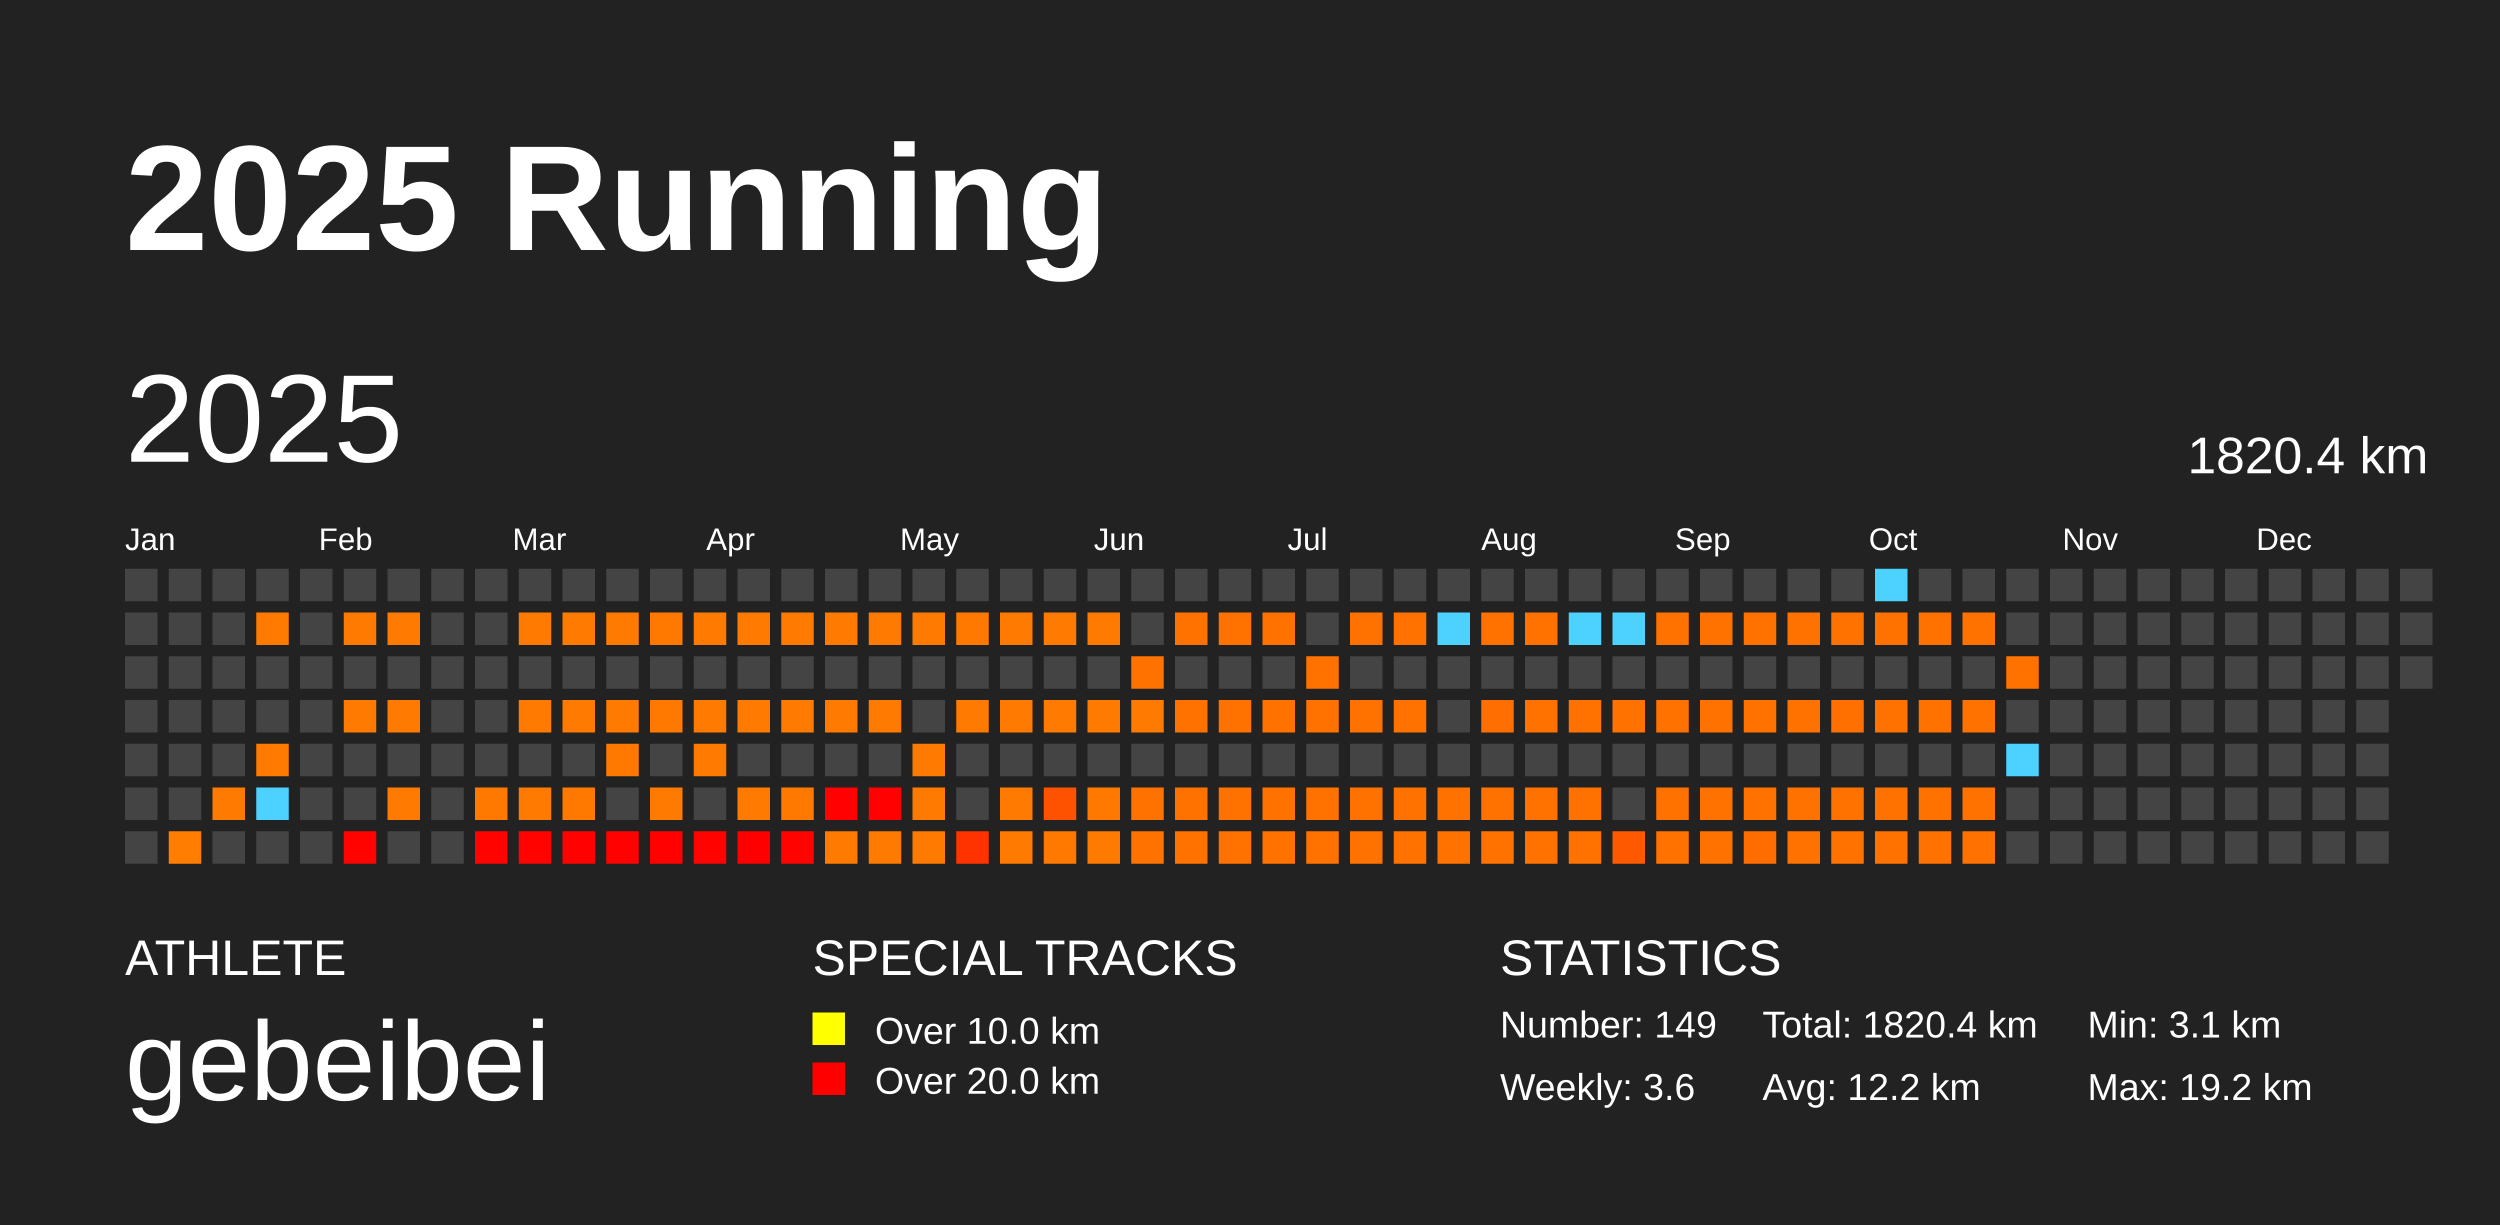
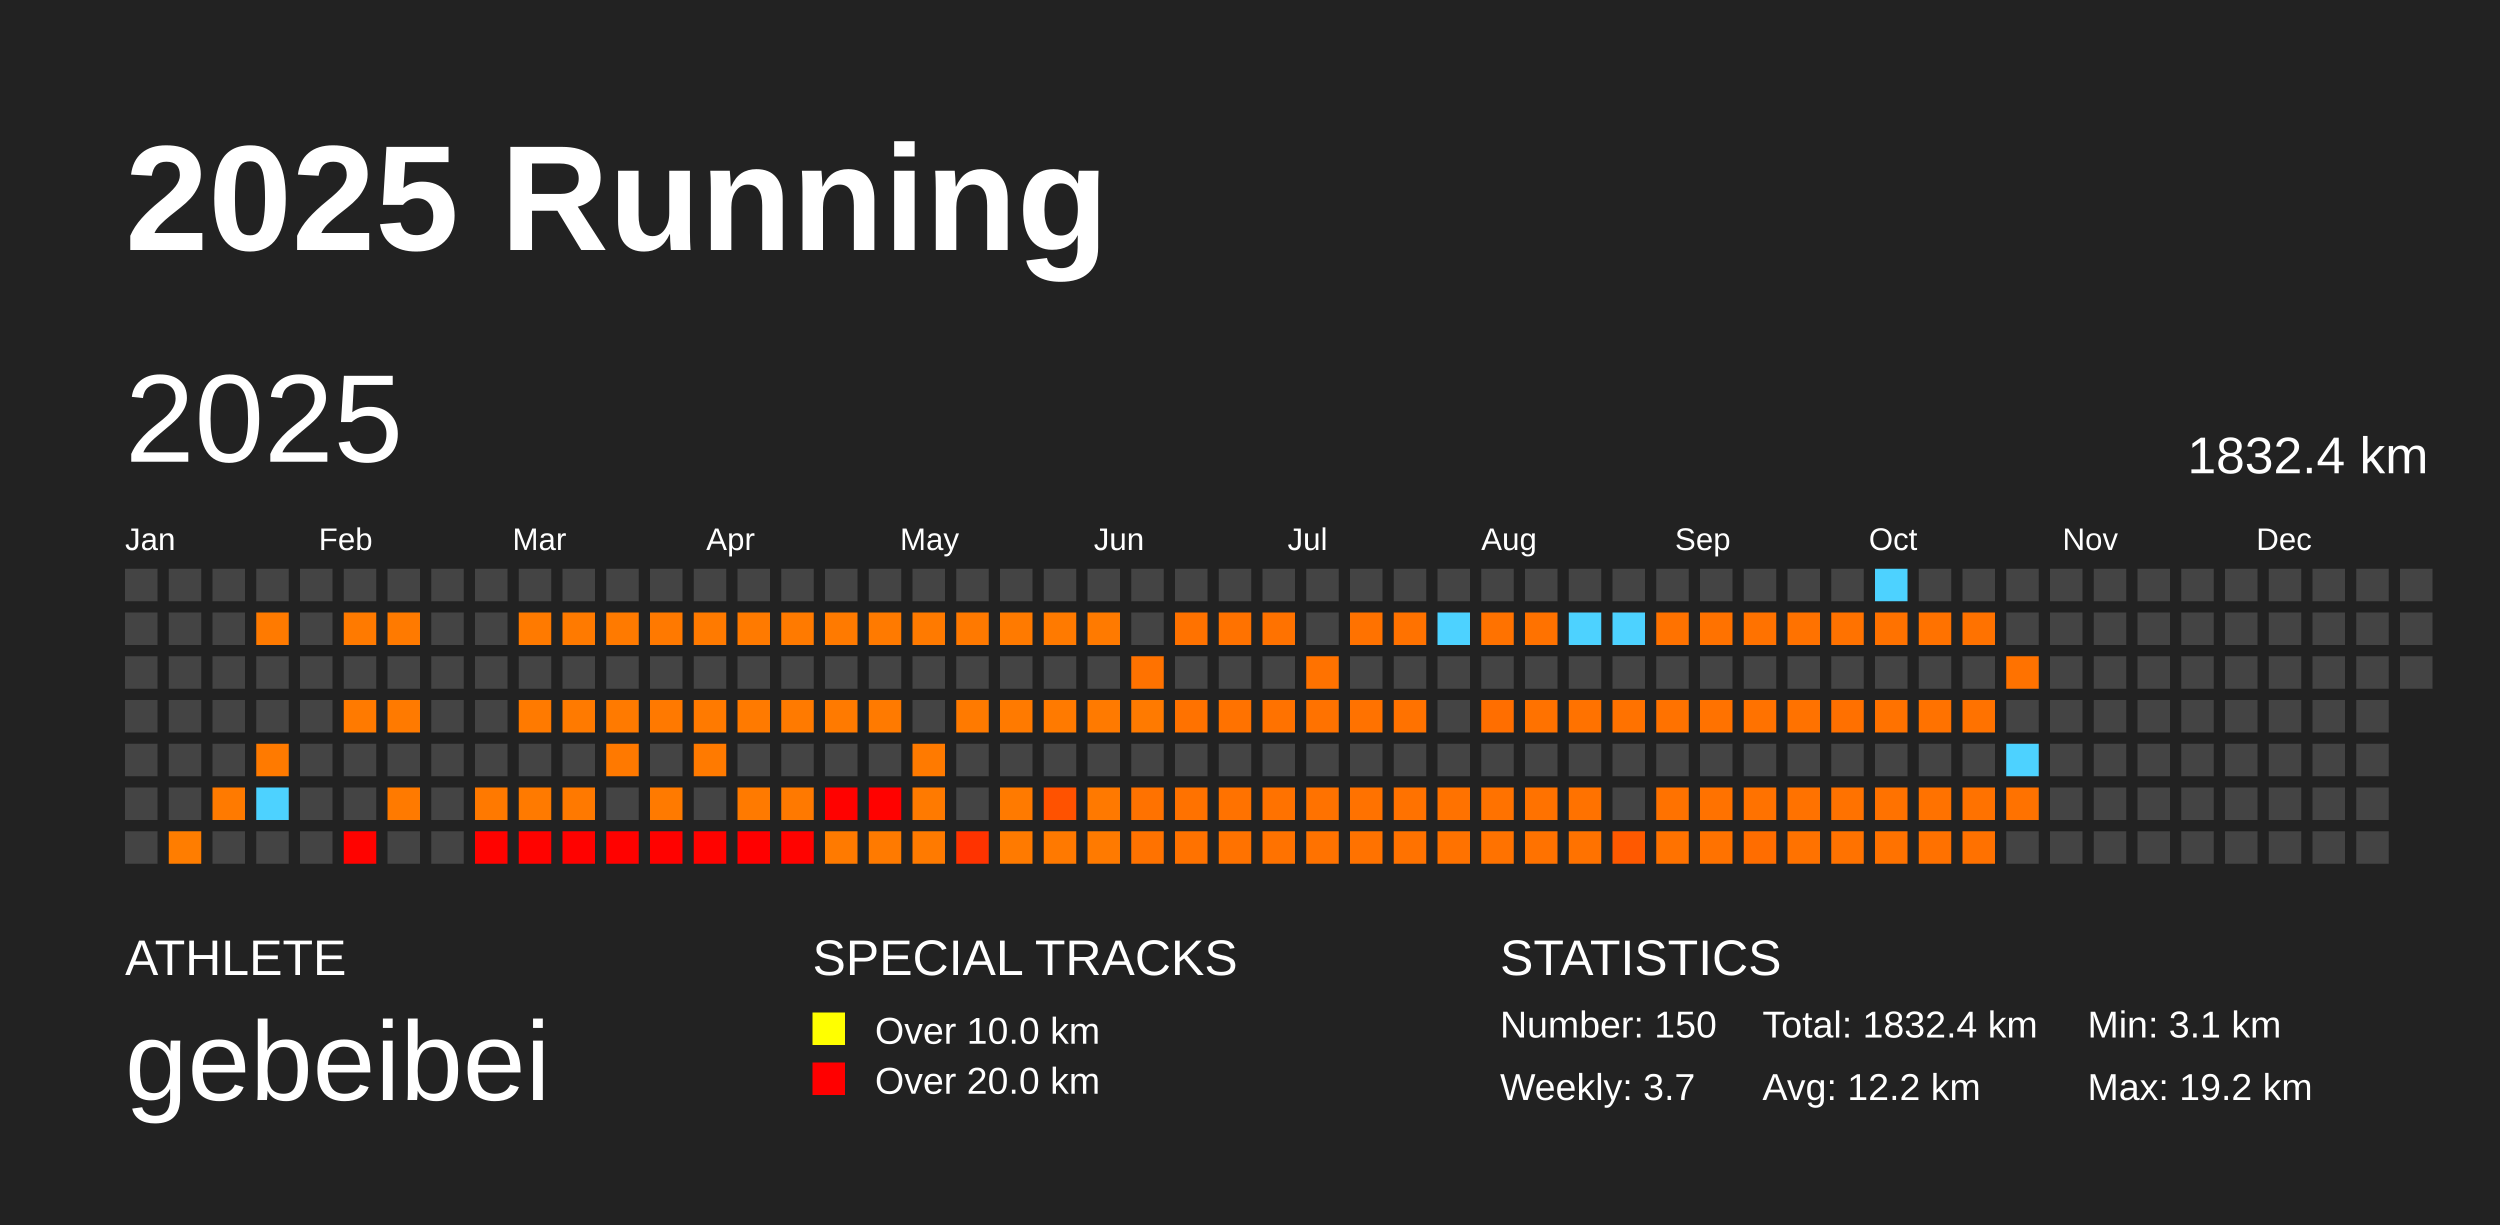
<svg xmlns="http://www.w3.org/2000/svg" baseProfile="full" height="98mm" version="1.1" viewBox="0,0,200,98" width="200mm">
  <defs />
  <rect fill="#222222" height="98" width="200" x="0" y="0" />
  <text fill="#FFFFFF" style="font-size:12px; font-family:Arial; font-weight:bold;" x="10" y="20">2025 Running</text>
  <text fill="#FFFFFF" style="font-size:4px; font-family:Arial" x="10" y="78">ATHLETE</text>
  <text fill="#FFFFFF" style="font-size:9px; font-family:Arial" x="10" y="88">gebeibei</text>
  <text fill="#FFFFFF" style="font-size:4px; font-family:Arial" x="65" y="78">SPECIAL TRACKS</text>
  <rect fill="yellow" height="2.6" width="2.6" x="65" y="81" />
  <text fill="#FFFFFF" style="font-size:3px; font-family:Arial" x="70" y="83.5">Over 10.0 km</text>
  <rect fill="red" height="2.6" width="2.6" x="65" y="85" />
  <text fill="#FFFFFF" style="font-size:3px; font-family:Arial" x="70" y="87.5">Over 20.0 km</text>
  <text fill="#FFFFFF" style="font-size:4px; font-family:Arial" x="120" y="78">STATISTICS</text>
-   <text fill="#FFFFFF" style="font-size:3px; font-family:Arial" x="120" y="83">Number: 149</text>
-   <text fill="#FFFFFF" style="font-size:3px; font-family:Arial" x="120" y="88">Weekly: 3.6</text>
-   <text fill="#FFFFFF" style="font-size:3px; font-family:Arial" x="141" y="83">Total: 1820.4 km</text>
+   <text fill="#FFFFFF" style="font-size:3px; font-family:Arial" x="120" y="83">Number: 150</text>
+   <text fill="#FFFFFF" style="font-size:3px; font-family:Arial" x="120" y="88">Weekly: 3.7</text>
+   <text fill="#FFFFFF" style="font-size:3px; font-family:Arial" x="141" y="83">Total: 1832.4 km</text>
  <text fill="#FFFFFF" style="font-size:3px; font-family:Arial" x="141" y="88">Avg: 12.2 km</text>
  <text fill="#FFFFFF" style="font-size:3px; font-family:Arial" x="167" y="83">Min: 3.1 km</text>
  <text fill="#FFFFFF" style="font-size:3px; font-family:Arial" x="167" y="88">Max: 19.2 km</text>
  <text dominant-baseline="hanging" fill="#FFFFFF" style="font-size:10.0px; font-family:Arial;" x="10" y="30">2025</text>
-   <text dominant-baseline="hanging" fill="#FFFFFF" style="font-size:4.125px; font-family:Arial;" x="175" y="35">1820.4 km</text>
+   <text dominant-baseline="hanging" fill="#FFFFFF" style="font-size:4.125px; font-family:Arial;" x="175" y="35">1832.4 km</text>
  <text fill="#FFFFFF" style="font-size:2.5px; font-family:Arial" x="10.0" y="44">Jan</text>
  <text fill="#FFFFFF" style="font-size:2.5px; font-family:Arial" x="25.5" y="44">Feb</text>
  <text fill="#FFFFFF" style="font-size:2.5px; font-family:Arial" x="41.0" y="44">Mar</text>
  <text fill="#FFFFFF" style="font-size:2.5px; font-family:Arial" x="56.5" y="44">Apr</text>
  <text fill="#FFFFFF" style="font-size:2.5px; font-family:Arial" x="72.0" y="44">May</text>
  <text fill="#FFFFFF" style="font-size:2.5px; font-family:Arial" x="87.5" y="44">Jun</text>
  <text fill="#FFFFFF" style="font-size:2.5px; font-family:Arial" x="103.0" y="44">Jul</text>
  <text fill="#FFFFFF" style="font-size:2.5px; font-family:Arial" x="118.5" y="44">Aug</text>
  <text fill="#FFFFFF" style="font-size:2.5px; font-family:Arial" x="134.0" y="44">Sep</text>
  <text fill="#FFFFFF" style="font-size:2.5px; font-family:Arial" x="149.5" y="44">Oct</text>
  <text fill="#FFFFFF" style="font-size:2.5px; font-family:Arial" x="165.0" y="44">Nov</text>
  <text fill="#FFFFFF" style="font-size:2.5px; font-family:Arial" x="180.5" y="44">Dec</text>
  <rect fill="#444444" height="2.6" width="2.6" x="10.0" y="45.5" />
  <rect fill="#444444" height="2.6" width="2.6" x="10.0" y="49.0" />
  <rect fill="#444444" height="2.6" width="2.6" x="10.0" y="52.5" />
  <rect fill="#444444" height="2.6" width="2.6" x="10.0" y="56.0" />
  <rect fill="#444444" height="2.6" width="2.6" x="10.0" y="59.5" />
  <rect fill="#444444" height="2.6" width="2.6" x="10.0" y="63.0" />
  <rect fill="#444444" height="2.6" width="2.6" x="10.0" y="66.5" />
  <rect fill="#444444" height="2.6" width="2.6" x="13.5" y="45.5" />
  <rect fill="#444444" height="2.6" width="2.6" x="13.5" y="49.0" />
  <rect fill="#444444" height="2.6" width="2.6" x="13.5" y="52.5" />
  <rect fill="#444444" height="2.6" width="2.6" x="13.5" y="56.0" />
  <rect fill="#444444" height="2.6" width="2.6" x="13.5" y="59.5" />
  <rect fill="#444444" height="2.6" width="2.6" x="13.5" y="63.0" />
  <rect fill="#ff7d00" height="2.6" width="2.6" x="13.5" y="66.5" />
  <rect fill="#444444" height="2.6" width="2.6" x="17.0" y="45.5" />
  <rect fill="#444444" height="2.6" width="2.6" x="17.0" y="49.0" />
  <rect fill="#444444" height="2.6" width="2.6" x="17.0" y="52.5" />
  <rect fill="#444444" height="2.6" width="2.6" x="17.0" y="56.0" />
  <rect fill="#444444" height="2.6" width="2.6" x="17.0" y="59.5" />
  <rect fill="#ff7a00" height="2.6" width="2.6" x="17.0" y="63.0" />
  <rect fill="#444444" height="2.6" width="2.6" x="17.0" y="66.5" />
  <rect fill="#444444" height="2.6" width="2.6" x="20.5" y="45.5" />
  <rect fill="#ff7a00" height="2.6" width="2.6" x="20.5" y="49.0" />
  <rect fill="#444444" height="2.6" width="2.6" x="20.5" y="52.5" />
  <rect fill="#444444" height="2.6" width="2.6" x="20.5" y="56.0" />
  <rect fill="#ff7a00" height="2.6" width="2.6" x="20.5" y="59.5" />
  <rect fill="#4dd2ff" height="2.6" width="2.6" x="20.5" y="63.0" />
  <rect fill="#444444" height="2.6" width="2.6" x="20.5" y="66.5" />
  <rect fill="#444444" height="2.6" width="2.6" x="24.0" y="45.5" />
  <rect fill="#444444" height="2.6" width="2.6" x="24.0" y="49.0" />
  <rect fill="#444444" height="2.6" width="2.6" x="24.0" y="52.5" />
  <rect fill="#444444" height="2.6" width="2.6" x="24.0" y="56.0" />
  <rect fill="#444444" height="2.6" width="2.6" x="24.0" y="59.5" />
  <rect fill="#444444" height="2.6" width="2.6" x="24.0" y="63.0" />
  <rect fill="#444444" height="2.6" width="2.6" x="24.0" y="66.5" />
  <rect fill="#444444" height="2.6" width="2.6" x="27.5" y="45.5" />
  <rect fill="#ff7a00" height="2.6" width="2.6" x="27.5" y="49.0" />
  <rect fill="#444444" height="2.6" width="2.6" x="27.5" y="52.5" />
  <rect fill="#ff7a00" height="2.6" width="2.6" x="27.5" y="56.0" />
  <rect fill="#444444" height="2.6" width="2.6" x="27.5" y="59.5" />
  <rect fill="#444444" height="2.6" width="2.6" x="27.5" y="63.0" />
  <rect fill="#ff0300" height="2.6" width="2.6" x="27.5" y="66.5" />
  <rect fill="#444444" height="2.6" width="2.6" x="31.0" y="45.5" />
  <rect fill="#ff7a00" height="2.6" width="2.6" x="31.0" y="49.0" />
  <rect fill="#444444" height="2.6" width="2.6" x="31.0" y="52.5" />
  <rect fill="#ff7a00" height="2.6" width="2.6" x="31.0" y="56.0" />
  <rect fill="#444444" height="2.6" width="2.6" x="31.0" y="59.5" />
  <rect fill="#ff7a00" height="2.6" width="2.6" x="31.0" y="63.0" />
  <rect fill="#444444" height="2.6" width="2.6" x="31.0" y="66.5" />
  <rect fill="#444444" height="2.6" width="2.6" x="34.5" y="45.5" />
  <rect fill="#444444" height="2.6" width="2.6" x="34.5" y="49.0" />
  <rect fill="#444444" height="2.6" width="2.6" x="34.5" y="52.5" />
  <rect fill="#444444" height="2.6" width="2.6" x="34.5" y="56.0" />
  <rect fill="#444444" height="2.6" width="2.6" x="34.5" y="59.5" />
  <rect fill="#444444" height="2.6" width="2.6" x="34.5" y="63.0" />
  <rect fill="#444444" height="2.6" width="2.6" x="34.5" y="66.5" />
  <rect fill="#444444" height="2.6" width="2.6" x="38.0" y="45.5" />
  <rect fill="#444444" height="2.6" width="2.6" x="38.0" y="49.0" />
  <rect fill="#444444" height="2.6" width="2.6" x="38.0" y="52.5" />
  <rect fill="#444444" height="2.6" width="2.6" x="38.0" y="56.0" />
  <rect fill="#444444" height="2.6" width="2.6" x="38.0" y="59.5" />
  <rect fill="#ff7900" height="2.6" width="2.6" x="38.0" y="63.0" />
  <rect fill="#ff0300" height="2.6" width="2.6" x="38.0" y="66.5" />
  <rect fill="#444444" height="2.6" width="2.6" x="41.5" y="45.5" />
  <rect fill="#ff7a00" height="2.6" width="2.6" x="41.5" y="49.0" />
  <rect fill="#444444" height="2.6" width="2.6" x="41.5" y="52.5" />
  <rect fill="#ff7a00" height="2.6" width="2.6" x="41.5" y="56.0" />
  <rect fill="#444444" height="2.6" width="2.6" x="41.5" y="59.5" />
  <rect fill="#ff7a00" height="2.6" width="2.6" x="41.5" y="63.0" />
  <rect fill="#ff0300" height="2.6" width="2.6" x="41.5" y="66.5" />
  <rect fill="#444444" height="2.6" width="2.6" x="45.0" y="45.5" />
  <rect fill="#ff7a00" height="2.6" width="2.6" x="45.0" y="49.0" />
  <rect fill="#444444" height="2.6" width="2.6" x="45.0" y="52.5" />
  <rect fill="#ff7a00" height="2.6" width="2.6" x="45.0" y="56.0" />
  <rect fill="#444444" height="2.6" width="2.6" x="45.0" y="59.5" />
  <rect fill="#ff7900" height="2.6" width="2.6" x="45.0" y="63.0" />
  <rect fill="#ff0200" height="2.6" width="2.6" x="45.0" y="66.5" />
  <rect fill="#444444" height="2.6" width="2.6" x="48.5" y="45.5" />
  <rect fill="#ff7a00" height="2.6" width="2.6" x="48.5" y="49.0" />
  <rect fill="#444444" height="2.6" width="2.6" x="48.5" y="52.5" />
  <rect fill="#ff7a00" height="2.6" width="2.6" x="48.5" y="56.0" />
  <rect fill="#ff7900" height="2.6" width="2.6" x="48.5" y="59.5" />
  <rect fill="#444444" height="2.6" width="2.6" x="48.5" y="63.0" />
  <rect fill="#ff0200" height="2.6" width="2.6" x="48.5" y="66.5" />
  <rect fill="#444444" height="2.6" width="2.6" x="52.0" y="45.5" />
  <rect fill="#ff7900" height="2.6" width="2.6" x="52.0" y="49.0" />
  <rect fill="#444444" height="2.6" width="2.6" x="52.0" y="52.5" />
  <rect fill="#ff7900" height="2.6" width="2.6" x="52.0" y="56.0" />
  <rect fill="#444444" height="2.6" width="2.6" x="52.0" y="59.5" />
  <rect fill="#ff7a00" height="2.6" width="2.6" x="52.0" y="63.0" />
  <rect fill="#ff0200" height="2.6" width="2.6" x="52.0" y="66.5" />
  <rect fill="#444444" height="2.6" width="2.6" x="55.5" y="45.5" />
  <rect fill="#ff7a00" height="2.6" width="2.6" x="55.5" y="49.0" />
  <rect fill="#444444" height="2.6" width="2.6" x="55.5" y="52.5" />
  <rect fill="#ff7a00" height="2.6" width="2.6" x="55.5" y="56.0" />
  <rect fill="#ff7a00" height="2.6" width="2.6" x="55.5" y="59.5" />
  <rect fill="#444444" height="2.6" width="2.6" x="55.5" y="63.0" />
  <rect fill="#ff0300" height="2.6" width="2.6" x="55.5" y="66.5" />
  <rect fill="#444444" height="2.6" width="2.6" x="59.0" y="45.5" />
  <rect fill="#ff7a00" height="2.6" width="2.6" x="59.0" y="49.0" />
  <rect fill="#444444" height="2.6" width="2.6" x="59.0" y="52.5" />
  <rect fill="#ff7a00" height="2.6" width="2.6" x="59.0" y="56.0" />
  <rect fill="#444444" height="2.6" width="2.6" x="59.0" y="59.5" />
  <rect fill="#ff7a00" height="2.6" width="2.6" x="59.0" y="63.0" />
  <rect fill="#ff0000" height="2.6" width="2.6" x="59.0" y="66.5" />
  <rect fill="#444444" height="2.6" width="2.6" x="62.5" y="45.5" />
  <rect fill="#ff7a00" height="2.6" width="2.6" x="62.5" y="49.0" />
  <rect fill="#444444" height="2.6" width="2.6" x="62.5" y="52.5" />
  <rect fill="#ff7a00" height="2.6" width="2.6" x="62.5" y="56.0" />
  <rect fill="#444444" height="2.6" width="2.6" x="62.5" y="59.5" />
  <rect fill="#ff7900" height="2.6" width="2.6" x="62.5" y="63.0" />
  <rect fill="#ff0300" height="2.6" width="2.6" x="62.5" y="66.5" />
  <rect fill="#444444" height="2.6" width="2.6" x="66.0" y="45.5" />
  <rect fill="#ff7a00" height="2.6" width="2.6" x="66.0" y="49.0" />
  <rect fill="#444444" height="2.6" width="2.6" x="66.0" y="52.5" />
  <rect fill="#ff7a00" height="2.6" width="2.6" x="66.0" y="56.0" />
  <rect fill="#444444" height="2.6" width="2.6" x="66.0" y="59.5" />
  <rect fill="#ff0200" height="2.6" width="2.6" x="66.0" y="63.0" />
  <rect fill="#ff7a00" height="2.6" width="2.6" x="66.0" y="66.5" />
  <rect fill="#444444" height="2.6" width="2.6" x="69.5" y="45.5" />
  <rect fill="#ff7a00" height="2.6" width="2.6" x="69.5" y="49.0" />
  <rect fill="#444444" height="2.6" width="2.6" x="69.5" y="52.5" />
  <rect fill="#ff7a00" height="2.6" width="2.6" x="69.5" y="56.0" />
  <rect fill="#444444" height="2.6" width="2.6" x="69.5" y="59.5" />
  <rect fill="#ff0200" height="2.6" width="2.6" x="69.5" y="63.0" />
  <rect fill="#ff7a00" height="2.6" width="2.6" x="69.5" y="66.5" />
  <rect fill="#444444" height="2.6" width="2.6" x="73.0" y="45.5" />
  <rect fill="#ff7a00" height="2.6" width="2.6" x="73.0" y="49.0" />
  <rect fill="#444444" height="2.6" width="2.6" x="73.0" y="52.5" />
  <rect fill="#444444" height="2.6" width="2.6" x="73.0" y="56.0" />
  <rect fill="#ff7a00" height="2.6" width="2.6" x="73.0" y="59.5" />
  <rect fill="#ff7a00" height="2.6" width="2.6" x="73.0" y="63.0" />
  <rect fill="#ff7a00" height="2.6" width="2.6" x="73.0" y="66.5" />
  <rect fill="#444444" height="2.6" width="2.6" x="76.5" y="45.5" />
  <rect fill="#ff7900" height="2.6" width="2.6" x="76.5" y="49.0" />
  <rect fill="#444444" height="2.6" width="2.6" x="76.5" y="52.5" />
  <rect fill="#ff7a00" height="2.6" width="2.6" x="76.5" y="56.0" />
  <rect fill="#444444" height="2.6" width="2.6" x="76.5" y="59.5" />
  <rect fill="#444444" height="2.6" width="2.6" x="76.5" y="63.0" />
  <rect fill="#ff3300" height="2.6" width="2.6" x="76.5" y="66.5" />
  <rect fill="#444444" height="2.6" width="2.6" x="80.0" y="45.5" />
  <rect fill="#ff7a00" height="2.6" width="2.6" x="80.0" y="49.0" />
  <rect fill="#444444" height="2.6" width="2.6" x="80.0" y="52.5" />
  <rect fill="#ff7a00" height="2.6" width="2.6" x="80.0" y="56.0" />
  <rect fill="#444444" height="2.6" width="2.6" x="80.0" y="59.5" />
  <rect fill="#ff7a00" height="2.6" width="2.6" x="80.0" y="63.0" />
  <rect fill="#ff7a00" height="2.6" width="2.6" x="80.0" y="66.5" />
  <rect fill="#444444" height="2.6" width="2.6" x="83.5" y="45.5" />
  <rect fill="#ff7a00" height="2.6" width="2.6" x="83.5" y="49.0" />
  <rect fill="#444444" height="2.6" width="2.6" x="83.5" y="52.5" />
  <rect fill="#ff7a00" height="2.6" width="2.6" x="83.5" y="56.0" />
  <rect fill="#444444" height="2.6" width="2.6" x="83.5" y="59.5" />
  <rect fill="#ff5200" height="2.6" width="2.6" x="83.5" y="63.0" />
  <rect fill="#ff7900" height="2.6" width="2.6" x="83.5" y="66.5" />
  <rect fill="#444444" height="2.6" width="2.6" x="87.0" y="45.5" />
  <rect fill="#ff7a00" height="2.6" width="2.6" x="87.0" y="49.0" />
  <rect fill="#444444" height="2.6" width="2.6" x="87.0" y="52.5" />
  <rect fill="#ff7a00" height="2.6" width="2.6" x="87.0" y="56.0" />
  <rect fill="#444444" height="2.6" width="2.6" x="87.0" y="59.5" />
  <rect fill="#ff7900" height="2.6" width="2.6" x="87.0" y="63.0" />
  <rect fill="#ff7a00" height="2.6" width="2.6" x="87.0" y="66.5" />
  <rect fill="#444444" height="2.6" width="2.6" x="90.5" y="45.5" />
  <rect fill="#444444" height="2.6" width="2.6" x="90.5" y="49.0" />
  <rect fill="#ff7200" height="2.6" width="2.6" x="90.5" y="52.5" />
  <rect fill="#ff7a00" height="2.6" width="2.6" x="90.5" y="56.0" />
  <rect fill="#444444" height="2.6" width="2.6" x="90.5" y="59.5" />
  <rect fill="#ff7200" height="2.6" width="2.6" x="90.5" y="63.0" />
  <rect fill="#ff7200" height="2.6" width="2.6" x="90.5" y="66.5" />
  <rect fill="#444444" height="2.6" width="2.6" x="94.0" y="45.5" />
  <rect fill="#ff7200" height="2.6" width="2.6" x="94.0" y="49.0" />
  <rect fill="#444444" height="2.6" width="2.6" x="94.0" y="52.5" />
  <rect fill="#ff7200" height="2.6" width="2.6" x="94.0" y="56.0" />
  <rect fill="#444444" height="2.6" width="2.6" x="94.0" y="59.5" />
  <rect fill="#ff7200" height="2.6" width="2.6" x="94.0" y="63.0" />
  <rect fill="#ff7200" height="2.6" width="2.6" x="94.0" y="66.5" />
  <rect fill="#444444" height="2.6" width="2.6" x="97.5" y="45.5" />
  <rect fill="#ff7200" height="2.6" width="2.6" x="97.5" y="49.0" />
  <rect fill="#444444" height="2.6" width="2.6" x="97.5" y="52.5" />
  <rect fill="#ff7200" height="2.6" width="2.6" x="97.5" y="56.0" />
  <rect fill="#444444" height="2.6" width="2.6" x="97.5" y="59.5" />
  <rect fill="#ff7200" height="2.6" width="2.6" x="97.5" y="63.0" />
  <rect fill="#ff7200" height="2.6" width="2.6" x="97.5" y="66.5" />
  <rect fill="#444444" height="2.6" width="2.6" x="101.0" y="45.5" />
  <rect fill="#ff7200" height="2.6" width="2.6" x="101.0" y="49.0" />
  <rect fill="#444444" height="2.6" width="2.6" x="101.0" y="52.5" />
  <rect fill="#ff7200" height="2.6" width="2.6" x="101.0" y="56.0" />
  <rect fill="#444444" height="2.6" width="2.6" x="101.0" y="59.5" />
  <rect fill="#ff7200" height="2.6" width="2.6" x="101.0" y="63.0" />
  <rect fill="#ff7200" height="2.6" width="2.6" x="101.0" y="66.5" />
  <rect fill="#444444" height="2.6" width="2.6" x="104.5" y="45.5" />
  <rect fill="#444444" height="2.6" width="2.6" x="104.5" y="49.0" />
  <rect fill="#ff7200" height="2.6" width="2.6" x="104.5" y="52.5" />
  <rect fill="#ff7200" height="2.6" width="2.6" x="104.5" y="56.0" />
  <rect fill="#444444" height="2.6" width="2.6" x="104.5" y="59.5" />
  <rect fill="#ff7200" height="2.6" width="2.6" x="104.5" y="63.0" />
  <rect fill="#ff7200" height="2.6" width="2.6" x="104.5" y="66.5" />
  <rect fill="#444444" height="2.6" width="2.6" x="108.0" y="45.5" />
  <rect fill="#ff7200" height="2.6" width="2.6" x="108.0" y="49.0" />
  <rect fill="#444444" height="2.6" width="2.6" x="108.0" y="52.5" />
  <rect fill="#ff7200" height="2.6" width="2.6" x="108.0" y="56.0" />
  <rect fill="#444444" height="2.6" width="2.6" x="108.0" y="59.5" />
  <rect fill="#ff7200" height="2.6" width="2.6" x="108.0" y="63.0" />
  <rect fill="#ff7200" height="2.6" width="2.6" x="108.0" y="66.5" />
  <rect fill="#444444" height="2.6" width="2.6" x="111.5" y="45.5" />
  <rect fill="#ff7200" height="2.6" width="2.6" x="111.5" y="49.0" />
  <rect fill="#444444" height="2.6" width="2.6" x="111.5" y="52.5" />
  <rect fill="#ff7200" height="2.6" width="2.6" x="111.5" y="56.0" />
  <rect fill="#444444" height="2.6" width="2.6" x="111.5" y="59.5" />
  <rect fill="#ff7200" height="2.6" width="2.6" x="111.5" y="63.0" />
  <rect fill="#ff7200" height="2.6" width="2.6" x="111.5" y="66.5" />
  <rect fill="#444444" height="2.6" width="2.6" x="115.0" y="45.5" />
  <rect fill="#4dd2ff" height="2.6" width="2.6" x="115.0" y="49.0" />
  <rect fill="#444444" height="2.6" width="2.6" x="115.0" y="52.5" />
  <rect fill="#444444" height="2.6" width="2.6" x="115.0" y="56.0" />
  <rect fill="#444444" height="2.6" width="2.6" x="115.0" y="59.5" />
  <rect fill="#ff7200" height="2.6" width="2.6" x="115.0" y="63.0" />
  <rect fill="#ff7200" height="2.6" width="2.6" x="115.0" y="66.5" />
  <rect fill="#444444" height="2.6" width="2.6" x="118.5" y="45.5" />
  <rect fill="#ff7200" height="2.6" width="2.6" x="118.5" y="49.0" />
  <rect fill="#444444" height="2.6" width="2.6" x="118.5" y="52.5" />
  <rect fill="#ff6e00" height="2.6" width="2.6" x="118.5" y="56.0" />
  <rect fill="#444444" height="2.6" width="2.6" x="118.5" y="59.5" />
  <rect fill="#ff7200" height="2.6" width="2.6" x="118.5" y="63.0" />
  <rect fill="#ff7200" height="2.6" width="2.6" x="118.5" y="66.5" />
  <rect fill="#444444" height="2.6" width="2.6" x="122.0" y="45.5" />
  <rect fill="#ff7200" height="2.6" width="2.6" x="122.0" y="49.0" />
  <rect fill="#444444" height="2.6" width="2.6" x="122.0" y="52.5" />
  <rect fill="#ff7200" height="2.6" width="2.6" x="122.0" y="56.0" />
  <rect fill="#444444" height="2.6" width="2.6" x="122.0" y="59.5" />
  <rect fill="#ff7200" height="2.6" width="2.6" x="122.0" y="63.0" />
  <rect fill="#ff7200" height="2.6" width="2.6" x="122.0" y="66.5" />
  <rect fill="#444444" height="2.6" width="2.6" x="125.5" y="45.5" />
  <rect fill="#4dd2ff" height="2.6" width="2.6" x="125.5" y="49.0" />
  <rect fill="#444444" height="2.6" width="2.6" x="125.5" y="52.5" />
  <rect fill="#ff7200" height="2.6" width="2.6" x="125.5" y="56.0" />
  <rect fill="#444444" height="2.6" width="2.6" x="125.5" y="59.5" />
  <rect fill="#ff7200" height="2.6" width="2.6" x="125.5" y="63.0" />
  <rect fill="#ff7200" height="2.6" width="2.6" x="125.5" y="66.5" />
  <rect fill="#444444" height="2.6" width="2.6" x="129.0" y="45.5" />
  <rect fill="#4dd2ff" height="2.6" width="2.6" x="129.0" y="49.0" />
  <rect fill="#444444" height="2.6" width="2.6" x="129.0" y="52.5" />
  <rect fill="#ff7200" height="2.6" width="2.6" x="129.0" y="56.0" />
  <rect fill="#444444" height="2.6" width="2.6" x="129.0" y="59.5" />
  <rect fill="#444444" height="2.6" width="2.6" x="129.0" y="63.0" />
  <rect fill="#ff5900" height="2.6" width="2.6" x="129.0" y="66.5" />
  <rect fill="#444444" height="2.6" width="2.6" x="132.5" y="45.5" />
  <rect fill="#ff7200" height="2.6" width="2.6" x="132.5" y="49.0" />
  <rect fill="#444444" height="2.6" width="2.6" x="132.5" y="52.5" />
  <rect fill="#ff7200" height="2.6" width="2.6" x="132.5" y="56.0" />
  <rect fill="#444444" height="2.6" width="2.6" x="132.5" y="59.5" />
  <rect fill="#ff7200" height="2.6" width="2.6" x="132.5" y="63.0" />
  <rect fill="#ff7200" height="2.6" width="2.6" x="132.5" y="66.5" />
  <rect fill="#444444" height="2.6" width="2.6" x="136.0" y="45.5" />
  <rect fill="#ff7200" height="2.6" width="2.6" x="136.0" y="49.0" />
  <rect fill="#444444" height="2.6" width="2.6" x="136.0" y="52.5" />
  <rect fill="#ff7200" height="2.6" width="2.6" x="136.0" y="56.0" />
  <rect fill="#444444" height="2.6" width="2.6" x="136.0" y="59.5" />
  <rect fill="#ff7200" height="2.6" width="2.6" x="136.0" y="63.0" />
  <rect fill="#ff7200" height="2.6" width="2.6" x="136.0" y="66.5" />
  <rect fill="#444444" height="2.6" width="2.6" x="139.5" y="45.5" />
  <rect fill="#ff7200" height="2.6" width="2.6" x="139.5" y="49.0" />
  <rect fill="#444444" height="2.6" width="2.6" x="139.5" y="52.5" />
  <rect fill="#ff7200" height="2.6" width="2.6" x="139.5" y="56.0" />
  <rect fill="#444444" height="2.6" width="2.6" x="139.5" y="59.5" />
  <rect fill="#ff7200" height="2.6" width="2.6" x="139.5" y="63.0" />
  <rect fill="#ff6d00" height="2.6" width="2.6" x="139.5" y="66.5" />
  <rect fill="#444444" height="2.6" width="2.6" x="143.0" y="45.5" />
  <rect fill="#ff7200" height="2.6" width="2.6" x="143.0" y="49.0" />
  <rect fill="#444444" height="2.6" width="2.6" x="143.0" y="52.5" />
  <rect fill="#ff7200" height="2.6" width="2.6" x="143.0" y="56.0" />
  <rect fill="#444444" height="2.6" width="2.6" x="143.0" y="59.5" />
  <rect fill="#ff7200" height="2.6" width="2.6" x="143.0" y="63.0" />
  <rect fill="#ff7200" height="2.6" width="2.6" x="143.0" y="66.5" />
  <rect fill="#444444" height="2.6" width="2.6" x="146.5" y="45.5" />
  <rect fill="#ff7200" height="2.6" width="2.6" x="146.5" y="49.0" />
  <rect fill="#444444" height="2.6" width="2.6" x="146.5" y="52.5" />
  <rect fill="#ff7000" height="2.6" width="2.6" x="146.5" y="56.0" />
  <rect fill="#444444" height="2.6" width="2.6" x="146.5" y="59.5" />
  <rect fill="#ff7200" height="2.6" width="2.6" x="146.5" y="63.0" />
  <rect fill="#ff7200" height="2.6" width="2.6" x="146.5" y="66.5" />
  <rect fill="#4dd2ff" height="2.6" width="2.6" x="150.0" y="45.5" />
  <rect fill="#ff7200" height="2.6" width="2.6" x="150.0" y="49.0" />
  <rect fill="#444444" height="2.6" width="2.6" x="150.0" y="52.5" />
  <rect fill="#ff7200" height="2.6" width="2.6" x="150.0" y="56.0" />
  <rect fill="#444444" height="2.6" width="2.6" x="150.0" y="59.5" />
  <rect fill="#ff7200" height="2.6" width="2.6" x="150.0" y="63.0" />
  <rect fill="#ff7200" height="2.6" width="2.6" x="150.0" y="66.5" />
  <rect fill="#444444" height="2.6" width="2.6" x="153.5" y="45.5" />
  <rect fill="#ff7200" height="2.6" width="2.6" x="153.5" y="49.0" />
  <rect fill="#444444" height="2.6" width="2.6" x="153.5" y="52.5" />
  <rect fill="#ff7200" height="2.6" width="2.6" x="153.5" y="56.0" />
  <rect fill="#444444" height="2.6" width="2.6" x="153.5" y="59.5" />
  <rect fill="#ff7200" height="2.6" width="2.6" x="153.5" y="63.0" />
  <rect fill="#ff7100" height="2.6" width="2.6" x="153.5" y="66.5" />
  <rect fill="#444444" height="2.6" width="2.6" x="157.0" y="45.5" />
  <rect fill="#ff7200" height="2.6" width="2.6" x="157.0" y="49.0" />
  <rect fill="#444444" height="2.6" width="2.6" x="157.0" y="52.5" />
  <rect fill="#ff7200" height="2.6" width="2.6" x="157.0" y="56.0" />
  <rect fill="#444444" height="2.6" width="2.6" x="157.0" y="59.5" />
  <rect fill="#ff7200" height="2.6" width="2.6" x="157.0" y="63.0" />
  <rect fill="#ff7100" height="2.6" width="2.6" x="157.0" y="66.5" />
  <rect fill="#444444" height="2.6" width="2.6" x="160.5" y="45.5" />
  <rect fill="#444444" height="2.6" width="2.6" x="160.5" y="49.0" />
  <rect fill="#ff7200" height="2.6" width="2.6" x="160.5" y="52.5" />
  <rect fill="#444444" height="2.6" width="2.6" x="160.5" y="56.0" />
  <rect fill="#4dd2ff" height="2.6" width="2.6" x="160.5" y="59.5" />
-   <rect fill="#444444" height="2.6" width="2.6" x="160.5" y="63.0" />
+   <rect fill="#ff7200" height="2.6" width="2.6" x="160.5" y="63.0" />
  <rect fill="#444444" height="2.6" width="2.6" x="160.5" y="66.5" />
  <rect fill="#444444" height="2.6" width="2.6" x="164.0" y="45.5" />
  <rect fill="#444444" height="2.6" width="2.6" x="164.0" y="49.0" />
  <rect fill="#444444" height="2.6" width="2.6" x="164.0" y="52.5" />
  <rect fill="#444444" height="2.6" width="2.6" x="164.0" y="56.0" />
  <rect fill="#444444" height="2.6" width="2.6" x="164.0" y="59.5" />
  <rect fill="#444444" height="2.6" width="2.6" x="164.0" y="63.0" />
  <rect fill="#444444" height="2.6" width="2.6" x="164.0" y="66.5" />
  <rect fill="#444444" height="2.6" width="2.6" x="167.5" y="45.5" />
  <rect fill="#444444" height="2.6" width="2.6" x="167.5" y="49.0" />
  <rect fill="#444444" height="2.6" width="2.6" x="167.5" y="52.5" />
  <rect fill="#444444" height="2.6" width="2.6" x="167.5" y="56.0" />
  <rect fill="#444444" height="2.6" width="2.6" x="167.5" y="59.5" />
  <rect fill="#444444" height="2.6" width="2.6" x="167.5" y="63.0" />
  <rect fill="#444444" height="2.6" width="2.6" x="167.5" y="66.5" />
  <rect fill="#444444" height="2.6" width="2.6" x="171.0" y="45.5" />
  <rect fill="#444444" height="2.6" width="2.6" x="171.0" y="49.0" />
  <rect fill="#444444" height="2.6" width="2.6" x="171.0" y="52.5" />
  <rect fill="#444444" height="2.6" width="2.6" x="171.0" y="56.0" />
  <rect fill="#444444" height="2.6" width="2.6" x="171.0" y="59.5" />
  <rect fill="#444444" height="2.6" width="2.6" x="171.0" y="63.0" />
  <rect fill="#444444" height="2.6" width="2.6" x="171.0" y="66.5" />
  <rect fill="#444444" height="2.6" width="2.6" x="174.5" y="45.5" />
  <rect fill="#444444" height="2.6" width="2.6" x="174.5" y="49.0" />
  <rect fill="#444444" height="2.6" width="2.6" x="174.5" y="52.5" />
  <rect fill="#444444" height="2.6" width="2.6" x="174.5" y="56.0" />
  <rect fill="#444444" height="2.6" width="2.6" x="174.5" y="59.5" />
  <rect fill="#444444" height="2.6" width="2.6" x="174.5" y="63.0" />
  <rect fill="#444444" height="2.6" width="2.6" x="174.5" y="66.5" />
  <rect fill="#444444" height="2.6" width="2.6" x="178.0" y="45.5" />
  <rect fill="#444444" height="2.6" width="2.6" x="178.0" y="49.0" />
  <rect fill="#444444" height="2.6" width="2.6" x="178.0" y="52.5" />
  <rect fill="#444444" height="2.6" width="2.6" x="178.0" y="56.0" />
  <rect fill="#444444" height="2.6" width="2.6" x="178.0" y="59.5" />
  <rect fill="#444444" height="2.6" width="2.6" x="178.0" y="63.0" />
  <rect fill="#444444" height="2.6" width="2.6" x="178.0" y="66.5" />
  <rect fill="#444444" height="2.6" width="2.6" x="181.5" y="45.5" />
  <rect fill="#444444" height="2.6" width="2.6" x="181.5" y="49.0" />
  <rect fill="#444444" height="2.6" width="2.6" x="181.5" y="52.5" />
  <rect fill="#444444" height="2.6" width="2.6" x="181.5" y="56.0" />
  <rect fill="#444444" height="2.6" width="2.6" x="181.5" y="59.5" />
  <rect fill="#444444" height="2.6" width="2.6" x="181.5" y="63.0" />
  <rect fill="#444444" height="2.6" width="2.6" x="181.5" y="66.5" />
  <rect fill="#444444" height="2.6" width="2.6" x="185.0" y="45.5" />
  <rect fill="#444444" height="2.6" width="2.6" x="185.0" y="49.0" />
  <rect fill="#444444" height="2.6" width="2.6" x="185.0" y="52.5" />
  <rect fill="#444444" height="2.6" width="2.6" x="185.0" y="56.0" />
  <rect fill="#444444" height="2.6" width="2.6" x="185.0" y="59.5" />
  <rect fill="#444444" height="2.6" width="2.6" x="185.0" y="63.0" />
  <rect fill="#444444" height="2.6" width="2.6" x="185.0" y="66.5" />
  <rect fill="#444444" height="2.6" width="2.6" x="188.5" y="45.5" />
  <rect fill="#444444" height="2.6" width="2.6" x="188.5" y="49.0" />
  <rect fill="#444444" height="2.6" width="2.6" x="188.5" y="52.5" />
  <rect fill="#444444" height="2.6" width="2.6" x="188.5" y="56.0" />
  <rect fill="#444444" height="2.6" width="2.6" x="188.5" y="59.5" />
  <rect fill="#444444" height="2.6" width="2.6" x="188.5" y="63.0" />
  <rect fill="#444444" height="2.6" width="2.6" x="188.5" y="66.5" />
  <rect fill="#444444" height="2.6" width="2.6" x="192.0" y="45.5" />
  <rect fill="#444444" height="2.6" width="2.6" x="192.0" y="49.0" />
  <rect fill="#444444" height="2.6" width="2.6" x="192.0" y="52.5" />
</svg>
